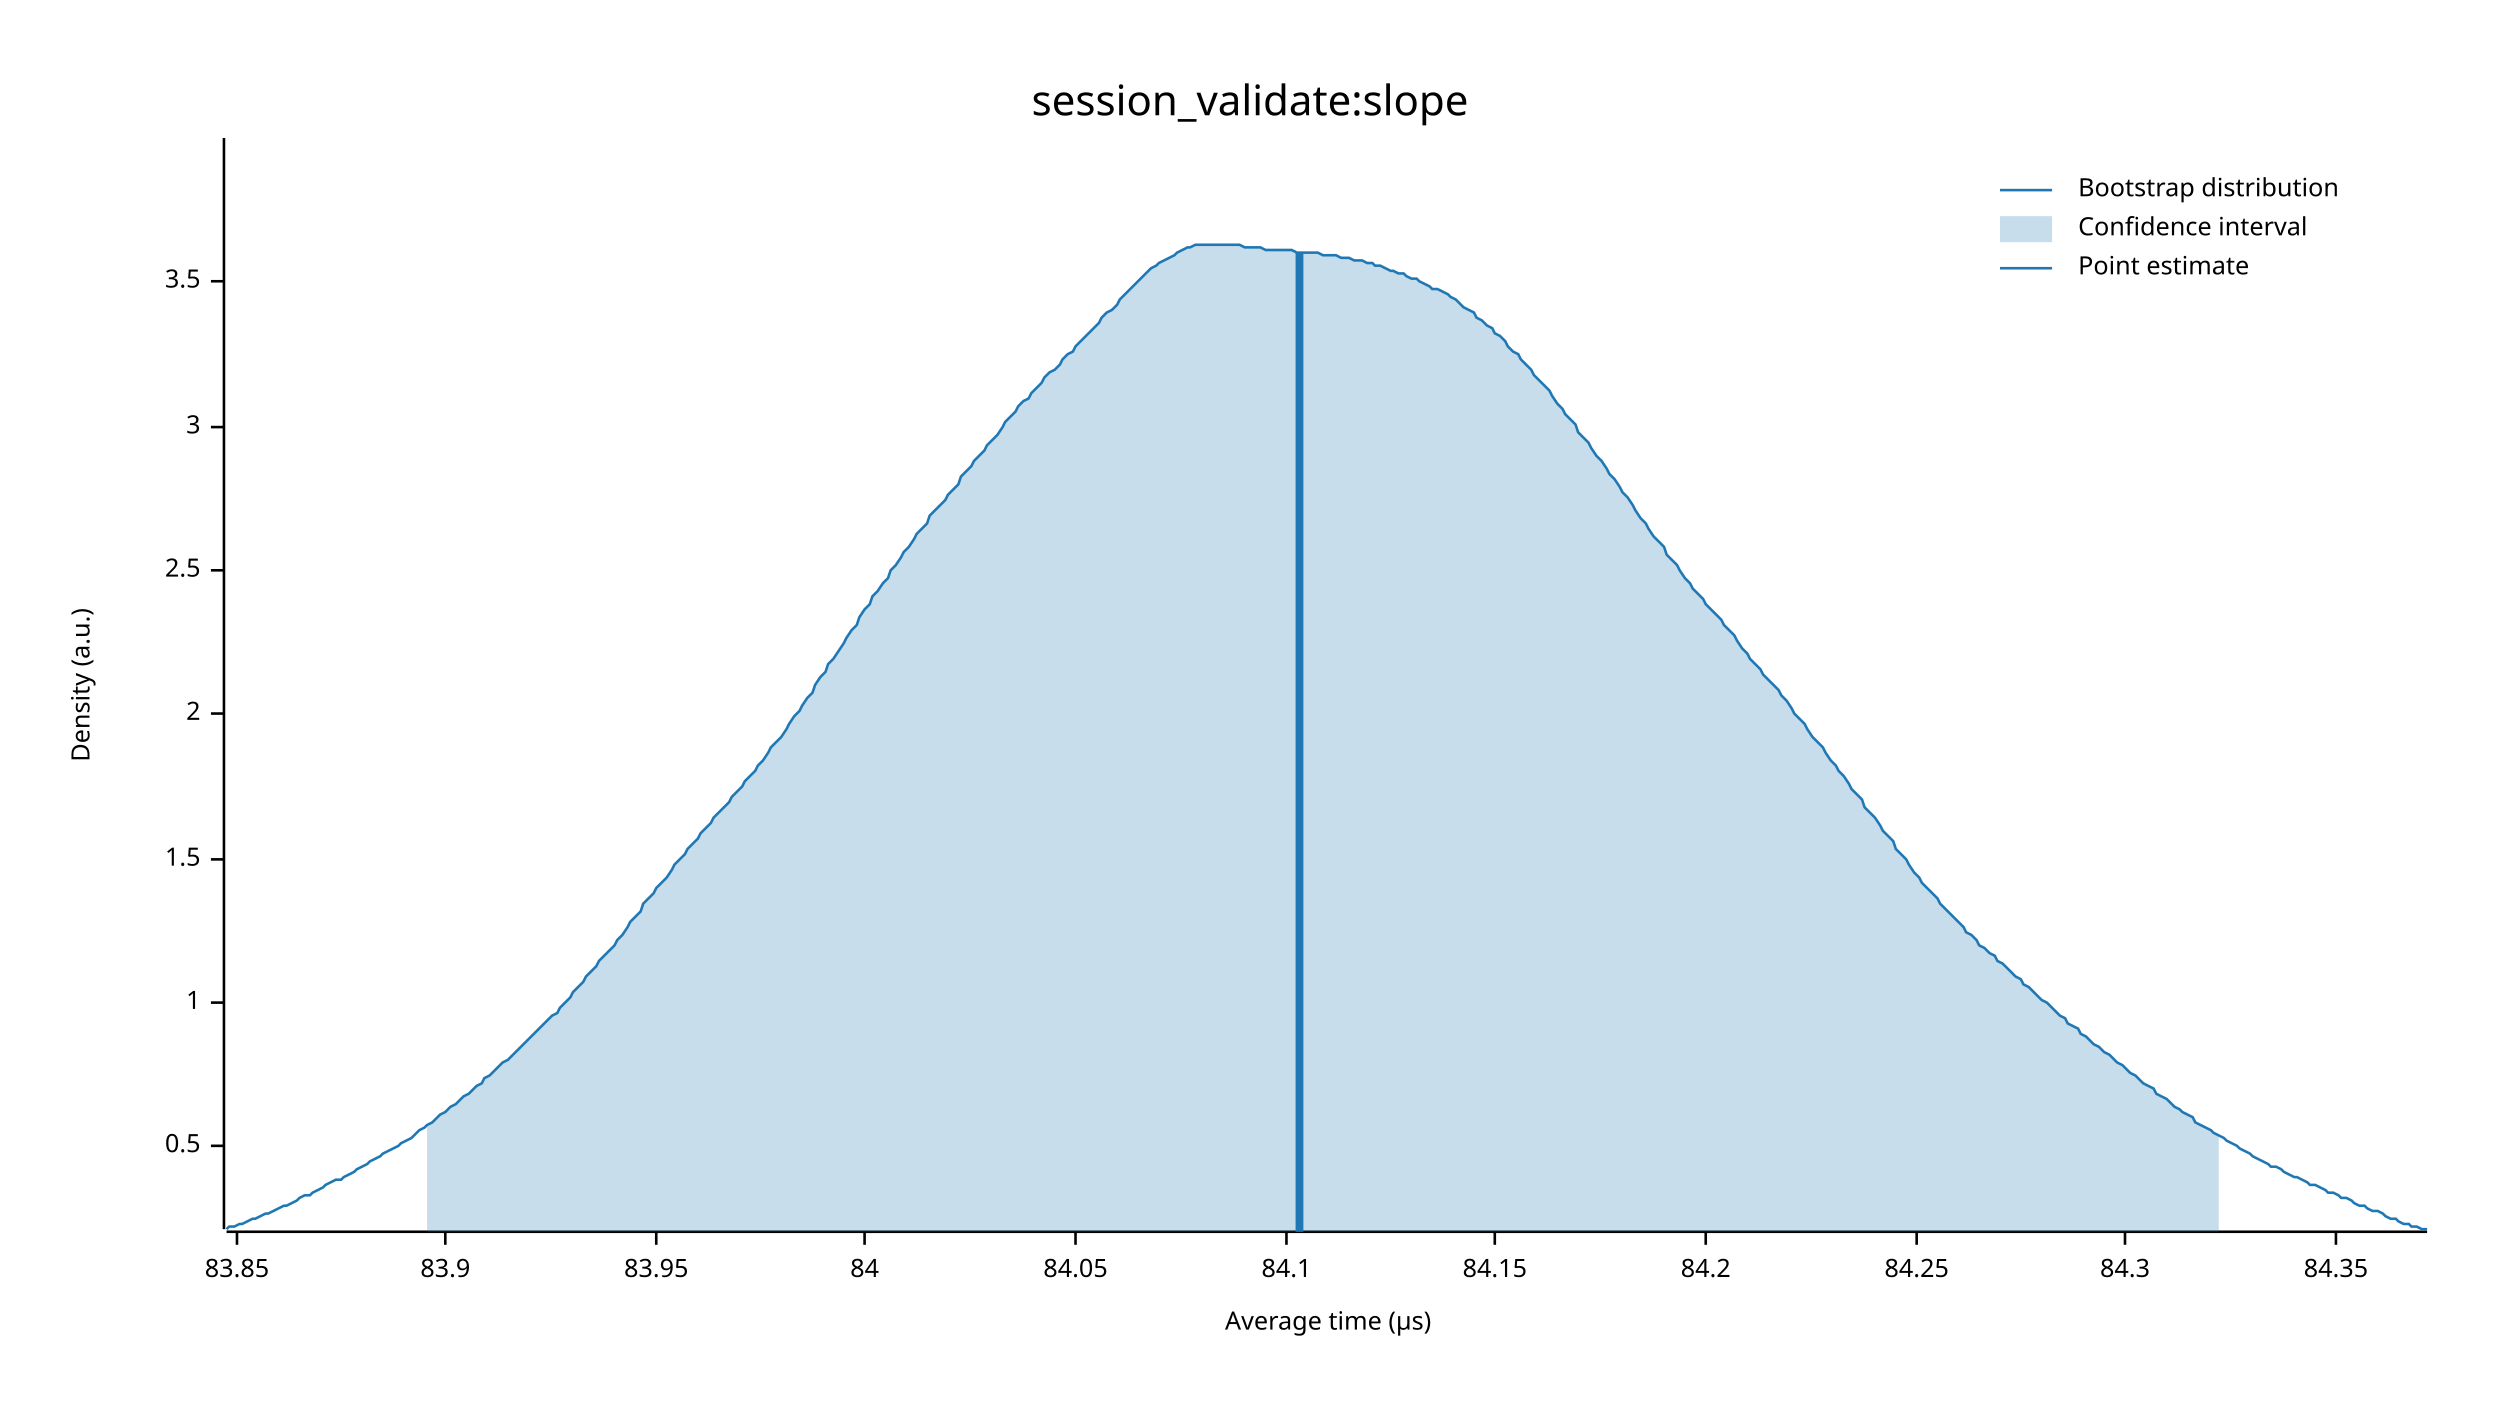
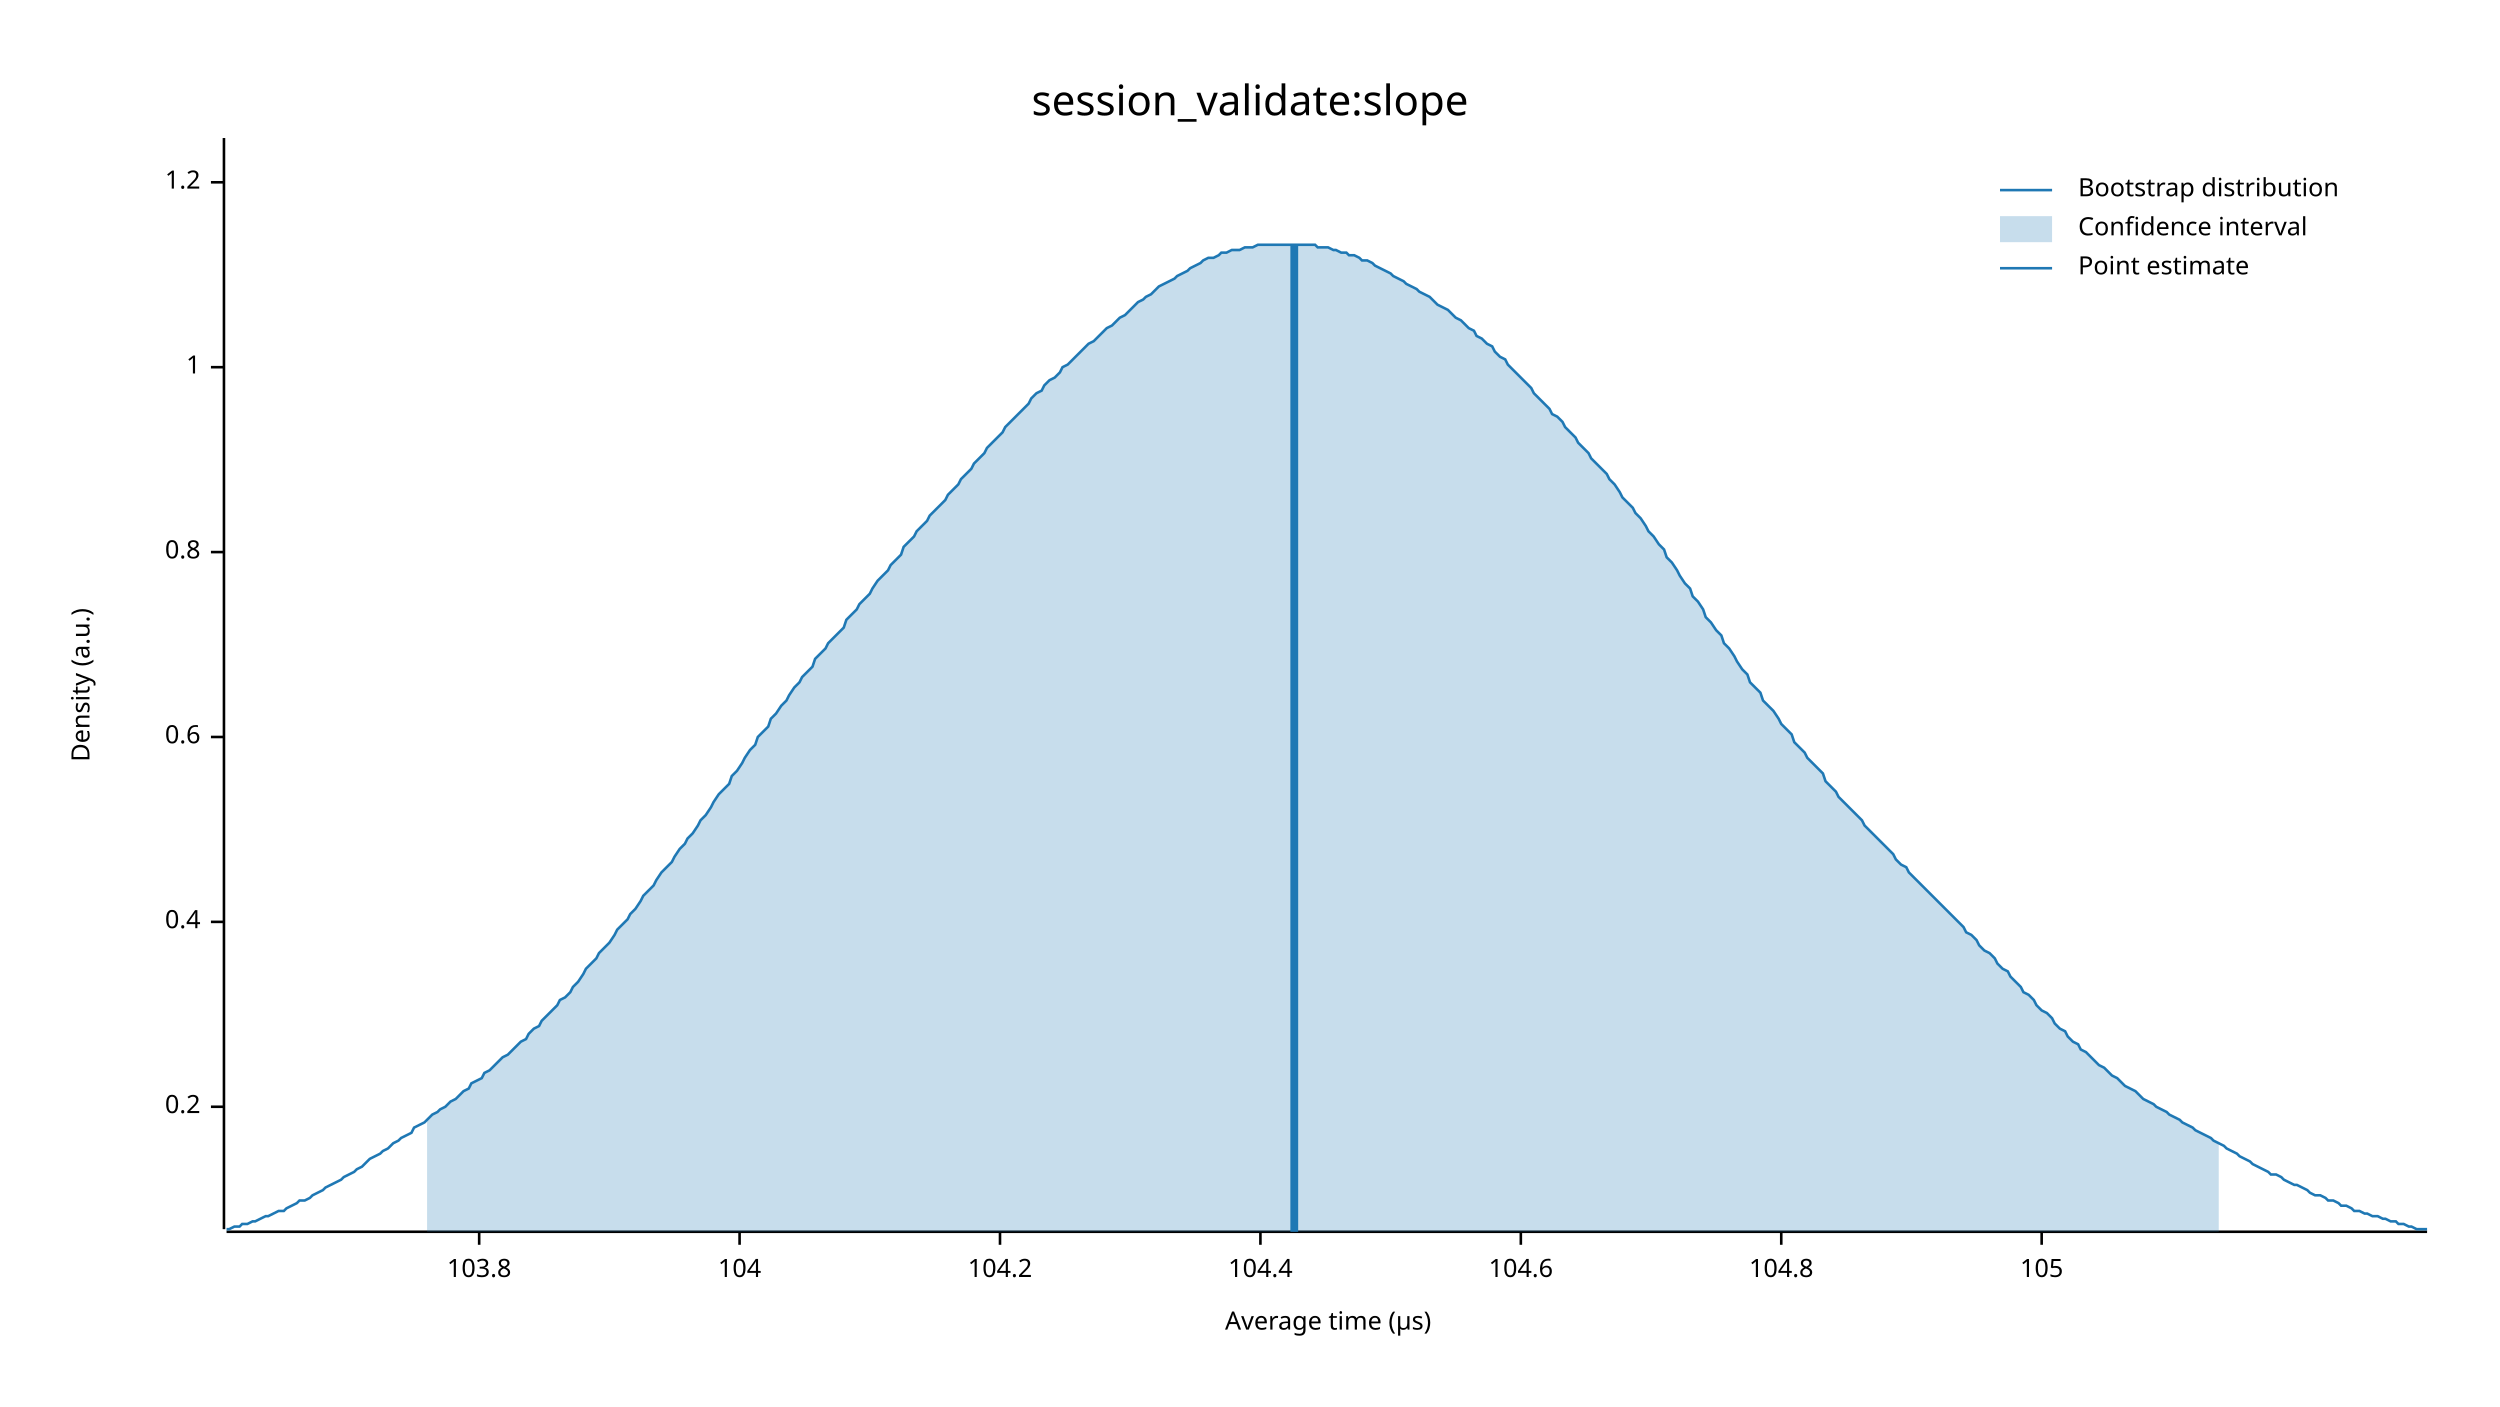
<svg xmlns="http://www.w3.org/2000/svg" width="960" height="540" viewBox="0 0 960 540">
  <text x="480" y="32" dy="0.76em" text-anchor="middle" font-family="sans-serif" font-size="16.129" opacity="1" fill="#000000">
session_validate:slope
</text>
  <text x="27" y="263" dy="0.76em" text-anchor="middle" font-family="sans-serif" font-size="9.677" opacity="1" fill="#000000" transform="rotate(270, 27, 263)">
Density (a.u.)
</text>
  <text x="510" y="513" dy="-0.5ex" text-anchor="middle" font-family="sans-serif" font-size="9.677" opacity="1" fill="#000000">
Average time (µs)
</text>
  <polyline fill="none" opacity="1" stroke="#000000" stroke-width="1" points="86,53 86,472 " />
-   <text x="77" y="440" dy="0.5ex" text-anchor="end" font-family="sans-serif" font-size="9.677" opacity="1" fill="#000000">
- 0.5
+   <text x="77" y="425" dy="0.5ex" text-anchor="end" font-family="sans-serif" font-size="9.677" opacity="1" fill="#000000">
+ 0.2
</text>
-   <polyline fill="none" opacity="1" stroke="#000000" stroke-width="1" points="81,440 86,440 " />
-   <text x="77" y="385" dy="0.5ex" text-anchor="end" font-family="sans-serif" font-size="9.677" opacity="1" fill="#000000">
+   <polyline fill="none" opacity="1" stroke="#000000" stroke-width="1" points="81,425 86,425 " />
+   <text x="77" y="354" dy="0.5ex" text-anchor="end" font-family="sans-serif" font-size="9.677" opacity="1" fill="#000000">
+ 0.4
+ </text>
+   <polyline fill="none" opacity="1" stroke="#000000" stroke-width="1" points="81,354 86,354 " />
+   <text x="77" y="283" dy="0.5ex" text-anchor="end" font-family="sans-serif" font-size="9.677" opacity="1" fill="#000000">
+ 0.6
+ </text>
+   <polyline fill="none" opacity="1" stroke="#000000" stroke-width="1" points="81,283 86,283 " />
+   <text x="77" y="212" dy="0.5ex" text-anchor="end" font-family="sans-serif" font-size="9.677" opacity="1" fill="#000000">
+ 0.8
+ </text>
+   <polyline fill="none" opacity="1" stroke="#000000" stroke-width="1" points="81,212 86,212 " />
+   <text x="77" y="141" dy="0.5ex" text-anchor="end" font-family="sans-serif" font-size="9.677" opacity="1" fill="#000000">
1
</text>
-   <polyline fill="none" opacity="1" stroke="#000000" stroke-width="1" points="81,385 86,385 " />
-   <text x="77" y="330" dy="0.5ex" text-anchor="end" font-family="sans-serif" font-size="9.677" opacity="1" fill="#000000">
- 1.5
+   <polyline fill="none" opacity="1" stroke="#000000" stroke-width="1" points="81,141 86,141 " />
+   <text x="77" y="70" dy="0.5ex" text-anchor="end" font-family="sans-serif" font-size="9.677" opacity="1" fill="#000000">
+ 1.2
</text>
-   <polyline fill="none" opacity="1" stroke="#000000" stroke-width="1" points="81,330 86,330 " />
-   <text x="77" y="274" dy="0.5ex" text-anchor="end" font-family="sans-serif" font-size="9.677" opacity="1" fill="#000000">
- 2
+   <polyline fill="none" opacity="1" stroke="#000000" stroke-width="1" points="81,70 86,70 " />
+   <polyline fill="none" opacity="1" stroke="#000000" stroke-width="1" points="87,473 932,473 " />
+   <text x="184" y="483" dy="0.76em" text-anchor="middle" font-family="sans-serif" font-size="9.677" opacity="1" fill="#000000">
+ 103.8
</text>
-   <polyline fill="none" opacity="1" stroke="#000000" stroke-width="1" points="81,274 86,274 " />
-   <text x="77" y="219" dy="0.5ex" text-anchor="end" font-family="sans-serif" font-size="9.677" opacity="1" fill="#000000">
- 2.5
+   <polyline fill="none" opacity="1" stroke="#000000" stroke-width="1" points="184,473 184,478 " />
+   <text x="284" y="483" dy="0.76em" text-anchor="middle" font-family="sans-serif" font-size="9.677" opacity="1" fill="#000000">
+ 104
</text>
-   <polyline fill="none" opacity="1" stroke="#000000" stroke-width="1" points="81,219 86,219 " />
-   <text x="77" y="164" dy="0.5ex" text-anchor="end" font-family="sans-serif" font-size="9.677" opacity="1" fill="#000000">
- 3
+   <polyline fill="none" opacity="1" stroke="#000000" stroke-width="1" points="284,473 284,478 " />
+   <text x="384" y="483" dy="0.76em" text-anchor="middle" font-family="sans-serif" font-size="9.677" opacity="1" fill="#000000">
+ 104.2
</text>
-   <polyline fill="none" opacity="1" stroke="#000000" stroke-width="1" points="81,164 86,164 " />
-   <text x="77" y="108" dy="0.5ex" text-anchor="end" font-family="sans-serif" font-size="9.677" opacity="1" fill="#000000">
- 3.5
+   <polyline fill="none" opacity="1" stroke="#000000" stroke-width="1" points="384,473 384,478 " />
+   <text x="484" y="483" dy="0.76em" text-anchor="middle" font-family="sans-serif" font-size="9.677" opacity="1" fill="#000000">
+ 104.4
</text>
-   <polyline fill="none" opacity="1" stroke="#000000" stroke-width="1" points="81,108 86,108 " />
-   <polyline fill="none" opacity="1" stroke="#000000" stroke-width="1" points="87,473 932,473 " />
-   <text x="91" y="483" dy="0.76em" text-anchor="middle" font-family="sans-serif" font-size="9.677" opacity="1" fill="#000000">
- 83.85
+   <polyline fill="none" opacity="1" stroke="#000000" stroke-width="1" points="484,473 484,478 " />
+   <text x="584" y="483" dy="0.76em" text-anchor="middle" font-family="sans-serif" font-size="9.677" opacity="1" fill="#000000">
+ 104.6
</text>
-   <polyline fill="none" opacity="1" stroke="#000000" stroke-width="1" points="91,473 91,478 " />
-   <text x="171" y="483" dy="0.76em" text-anchor="middle" font-family="sans-serif" font-size="9.677" opacity="1" fill="#000000">
- 83.9
+   <polyline fill="none" opacity="1" stroke="#000000" stroke-width="1" points="584,473 584,478 " />
+   <text x="684" y="483" dy="0.76em" text-anchor="middle" font-family="sans-serif" font-size="9.677" opacity="1" fill="#000000">
+ 104.8
</text>
-   <polyline fill="none" opacity="1" stroke="#000000" stroke-width="1" points="171,473 171,478 " />
-   <text x="252" y="483" dy="0.76em" text-anchor="middle" font-family="sans-serif" font-size="9.677" opacity="1" fill="#000000">
- 83.95
+   <polyline fill="none" opacity="1" stroke="#000000" stroke-width="1" points="684,473 684,478 " />
+   <text x="784" y="483" dy="0.76em" text-anchor="middle" font-family="sans-serif" font-size="9.677" opacity="1" fill="#000000">
+ 105
</text>
-   <polyline fill="none" opacity="1" stroke="#000000" stroke-width="1" points="252,473 252,478 " />
-   <text x="332" y="483" dy="0.76em" text-anchor="middle" font-family="sans-serif" font-size="9.677" opacity="1" fill="#000000">
- 84
- </text>
-   <polyline fill="none" opacity="1" stroke="#000000" stroke-width="1" points="332,473 332,478 " />
-   <text x="413" y="483" dy="0.76em" text-anchor="middle" font-family="sans-serif" font-size="9.677" opacity="1" fill="#000000">
- 84.05
- </text>
-   <polyline fill="none" opacity="1" stroke="#000000" stroke-width="1" points="413,473 413,478 " />
-   <text x="494" y="483" dy="0.76em" text-anchor="middle" font-family="sans-serif" font-size="9.677" opacity="1" fill="#000000">
- 84.1
- </text>
-   <polyline fill="none" opacity="1" stroke="#000000" stroke-width="1" points="494,473 494,478 " />
-   <text x="574" y="483" dy="0.76em" text-anchor="middle" font-family="sans-serif" font-size="9.677" opacity="1" fill="#000000">
- 84.15
- </text>
-   <polyline fill="none" opacity="1" stroke="#000000" stroke-width="1" points="574,473 574,478 " />
-   <text x="655" y="483" dy="0.76em" text-anchor="middle" font-family="sans-serif" font-size="9.677" opacity="1" fill="#000000">
- 84.2
- </text>
-   <polyline fill="none" opacity="1" stroke="#000000" stroke-width="1" points="655,473 655,478 " />
-   <text x="736" y="483" dy="0.76em" text-anchor="middle" font-family="sans-serif" font-size="9.677" opacity="1" fill="#000000">
- 84.25
- </text>
-   <polyline fill="none" opacity="1" stroke="#000000" stroke-width="1" points="736,473 736,478 " />
-   <text x="816" y="483" dy="0.76em" text-anchor="middle" font-family="sans-serif" font-size="9.677" opacity="1" fill="#000000">
- 84.3
- </text>
-   <polyline fill="none" opacity="1" stroke="#000000" stroke-width="1" points="816,473 816,478 " />
-   <text x="897" y="483" dy="0.76em" text-anchor="middle" font-family="sans-serif" font-size="9.677" opacity="1" fill="#000000">
- 84.35
- </text>
-   <polyline fill="none" opacity="1" stroke="#000000" stroke-width="1" points="897,473 897,478 " />
-   <polyline fill="none" opacity="1" stroke="#1F78B4" stroke-width="1" points="87,472 88,471 90,471 92,470 93,470 95,469 97,468 98,468 100,467 102,466 103,466 105,465 107,464 109,463 110,463 112,462 114,461 115,460 117,459 119,459 120,458 122,457 124,456 125,455 127,454 129,453 131,453 132,452 134,451 136,450 137,449 139,448 141,447 142,446 144,445 146,444 147,443 149,442 151,441 153,440 154,439 156,438 158,437 159,436 161,434 163,433 164,432 166,431 168,429 169,428 171,427 173,425 175,424 176,423 178,421 180,420 181,419 183,417 185,416 186,414 188,413 190,411 191,410 193,408 195,407 197,405 198,404 200,402 202,400 203,399 205,397 207,395 208,394 210,392 212,390 214,389 215,387 217,385 219,383 220,381 222,379 224,377 225,375 227,373 229,371 230,369 232,367 234,365 236,363 237,361 239,359 241,356 242,354 244,352 246,350 247,347 249,345 251,343 252,341 254,339 256,337 258,334 259,332 261,330 263,328 264,326 266,324 268,322 269,320 271,318 273,316 274,314 276,312 278,310 280,308 281,306 283,304 285,302 286,300 288,298 290,296 291,294 293,292 295,289 296,287 298,285 300,283 302,280 303,278 305,275 307,273 308,271 310,268 312,266 313,263 315,260 317,258 318,255 320,253 322,250 324,247 325,245 327,242 329,240 330,237 332,234 334,232 335,229 337,227 339,224 341,222 342,219 344,217 346,214 347,212 349,210 351,207 352,205 354,203 356,201 357,198 359,196 361,194 363,192 364,190 366,188 368,186 369,183 371,181 373,179 374,177 376,175 378,173 379,171 381,169 383,167 385,164 386,162 388,160 390,158 391,156 393,154 395,153 396,151 398,149 400,147 401,145 403,143 405,142 407,140 408,138 410,136 412,135 413,133 415,131 417,129 418,128 420,126 422,124 423,122 425,120 427,119 429,117 430,115 432,113 434,111 435,110 437,108 439,106 440,105 442,103 444,102 445,101 447,100 449,99 451,98 452,97 454,96 456,95 457,95 459,94 461,94 462,94 464,94 466,94 468,94 469,94 471,94 473,94 474,94 476,94 478,95 479,95 481,95 483,95 484,95 486,96 488,96 490,96 491,96 493,96 495,96 496,96 498,97 500,97 501,97 503,97 505,97 506,97 508,98 510,98 512,98 513,98 515,99 517,99 518,99 520,100 522,100 523,100 525,101 527,101 528,102 530,102 532,103 534,104 535,104 537,105 539,105 540,106 542,107 544,107 545,108 547,109 549,110 550,111 552,111 554,112 556,113 557,114 559,115 561,117 562,118 564,119 566,120 567,122 569,123 571,125 573,126 574,128 576,129 578,131 579,133 581,135 583,136 584,138 586,140 588,142 589,144 591,146 593,148 595,150 596,152 598,155 600,157 601,159 603,161 605,163 606,166 608,168 610,170 611,172 613,175 615,177 617,180 618,182 620,184 622,187 623,189 625,191 627,194 628,196 630,199 632,201 633,203 635,206 637,208 639,210 640,213 642,215 644,217 645,219 647,222 649,224 650,226 652,228 654,230 655,232 657,234 659,236 661,238 662,240 664,242 666,244 667,246 669,249 671,251 672,253 674,255 676,257 677,259 679,261 681,263 683,265 684,267 686,269 688,272 689,274 691,276 693,278 694,280 696,283 698,285 700,287 701,289 703,292 705,294 706,296 708,298 710,301 711,303 713,305 715,307 716,310 718,312 720,314 722,317 723,319 725,321 727,323 728,326 730,328 732,330 733,332 735,335 737,337 738,339 740,341 742,343 744,345 745,347 747,349 749,351 750,352 752,354 754,356 755,358 757,359 759,361 760,363 762,364 764,366 766,367 767,369 769,370 771,372 772,373 774,375 776,376 777,378 779,379 781,381 782,382 784,384 786,385 788,387 789,388 791,390 793,391 794,393 796,394 798,395 799,397 801,398 803,400 804,401 806,402 808,404 810,405 811,406 813,408 815,409 816,410 818,412 820,413 821,414 823,416 825,417 827,418 828,420 830,421 832,422 833,423 835,425 837,426 838,427 840,428 842,429 843,431 845,432 847,433 849,434 850,435 852,436 854,437 855,438 857,439 859,440 860,441 862,442 864,443 865,444 867,445 869,446 871,447 872,448 874,448 876,449 877,450 879,451 881,452 882,452 884,453 886,454 887,455 889,455 891,456 893,457 894,458 896,458 898,459 899,460 901,460 903,461 904,462 906,463 908,463 909,464 911,465 913,465 915,466 916,467 918,468 920,468 921,469 923,470 925,470 926,471 928,471 930,472 932,472 " />
-   <polygon opacity="0.25" fill="#1F78B4" points="164,432 166,431 168,429 169,428 171,427 173,425 175,424 176,423 178,421 180,420 181,419 183,417 185,416 186,414 188,413 190,411 191,410 193,408 195,407 197,405 198,404 200,402 202,400 203,399 205,397 207,395 208,394 210,392 212,390 214,389 215,387 217,385 219,383 220,381 222,379 224,377 225,375 227,373 229,371 230,369 232,367 234,365 236,363 237,361 239,359 241,356 242,354 244,352 246,350 247,347 249,345 251,343 252,341 254,339 256,337 258,334 259,332 261,330 263,328 264,326 266,324 268,322 269,320 271,318 273,316 274,314 276,312 278,310 280,308 281,306 283,304 285,302 286,300 288,298 290,296 291,294 293,292 295,289 296,287 298,285 300,283 302,280 303,278 305,275 307,273 308,271 310,268 312,266 313,263 315,260 317,258 318,255 320,253 322,250 324,247 325,245 327,242 329,240 330,237 332,234 334,232 335,229 337,227 339,224 341,222 342,219 344,217 346,214 347,212 349,210 351,207 352,205 354,203 356,201 357,198 359,196 361,194 363,192 364,190 366,188 368,186 369,183 371,181 373,179 374,177 376,175 378,173 379,171 381,169 383,167 385,164 386,162 388,160 390,158 391,156 393,154 395,153 396,151 398,149 400,147 401,145 403,143 405,142 407,140 408,138 410,136 412,135 413,133 415,131 417,129 418,128 420,126 422,124 423,122 425,120 427,119 429,117 430,115 432,113 434,111 435,110 437,108 439,106 440,105 442,103 444,102 445,101 447,100 449,99 451,98 452,97 454,96 456,95 457,95 459,94 461,94 462,94 464,94 466,94 468,94 469,94 471,94 473,94 474,94 476,94 478,95 479,95 481,95 483,95 484,95 486,96 488,96 490,96 491,96 493,96 495,96 496,96 498,97 500,97 501,97 503,97 505,97 506,97 508,98 510,98 512,98 513,98 515,99 517,99 518,99 520,100 522,100 523,100 525,101 527,101 528,102 530,102 532,103 534,104 535,104 537,105 539,105 540,106 542,107 544,107 545,108 547,109 549,110 550,111 552,111 554,112 556,113 557,114 559,115 561,117 562,118 564,119 566,120 567,122 569,123 571,125 573,126 574,128 576,129 578,131 579,133 581,135 583,136 584,138 586,140 588,142 589,144 591,146 593,148 595,150 596,152 598,155 600,157 601,159 603,161 605,163 606,166 608,168 610,170 611,172 613,175 615,177 617,180 618,182 620,184 622,187 623,189 625,191 627,194 628,196 630,199 632,201 633,203 635,206 637,208 639,210 640,213 642,215 644,217 645,219 647,222 649,224 650,226 652,228 654,230 655,232 657,234 659,236 661,238 662,240 664,242 666,244 667,246 669,249 671,251 672,253 674,255 676,257 677,259 679,261 681,263 683,265 684,267 686,269 688,272 689,274 691,276 693,278 694,280 696,283 698,285 700,287 701,289 703,292 705,294 706,296 708,298 710,301 711,303 713,305 715,307 716,310 718,312 720,314 722,317 723,319 725,321 727,323 728,326 730,328 732,330 733,332 735,335 737,337 738,339 740,341 742,343 744,345 745,347 747,349 749,351 750,352 752,354 754,356 755,358 757,359 759,361 760,363 762,364 764,366 766,367 767,369 769,370 771,372 772,373 774,375 776,376 777,378 779,379 781,381 782,382 784,384 786,385 788,387 789,388 791,390 793,391 794,393 796,394 798,395 799,397 801,398 803,400 804,401 806,402 808,404 810,405 811,406 813,408 815,409 816,410 818,412 820,413 821,414 823,416 825,417 827,418 828,420 830,421 832,422 833,423 835,425 837,426 838,427 840,428 842,429 843,431 845,432 847,433 849,434 850,435 852,436 852,473 164,473 " />
-   <polyline fill="none" opacity="1" stroke="#1F78B4" stroke-width="3" points="499,473 499,97 " />
+   <polyline fill="none" opacity="1" stroke="#000000" stroke-width="1" points="784,473 784,478 " />
+   <polyline fill="none" opacity="1" stroke="#1F78B4" stroke-width="1" points="87,472 88,472 90,471 92,471 93,470 95,470 97,469 98,469 100,468 102,467 103,467 105,466 107,465 109,465 110,464 112,463 114,462 115,461 117,461 119,460 120,459 122,458 124,457 125,456 127,455 129,454 131,453 132,452 134,451 136,450 137,449 139,448 141,446 142,445 144,444 146,443 147,442 149,441 151,439 153,438 154,437 156,436 158,435 159,433 161,432 163,431 164,430 166,428 168,427 169,426 171,425 173,423 175,422 176,421 178,419 180,418 181,416 183,415 185,414 186,412 188,411 190,409 191,408 193,406 195,405 197,403 198,402 200,400 202,399 203,397 205,395 207,394 208,392 210,390 212,388 214,386 215,384 217,383 219,381 220,379 222,377 224,374 225,372 227,370 229,368 230,366 232,364 234,362 236,359 237,357 239,355 241,353 242,351 244,349 246,346 247,344 249,342 251,340 252,338 254,335 256,333 258,331 259,329 261,326 263,324 264,322 266,320 268,317 269,315 271,313 273,310 274,308 276,305 278,303 280,301 281,298 283,296 285,293 286,291 288,288 290,286 291,283 293,281 295,279 296,276 298,274 300,271 302,269 303,267 305,264 307,262 308,260 310,258 312,256 313,253 315,251 317,249 318,247 320,245 322,243 324,241 325,238 327,236 329,234 330,232 332,230 334,228 335,226 337,223 339,221 341,219 342,217 344,215 346,213 347,210 349,208 351,206 352,204 354,202 356,200 357,198 359,196 361,194 363,192 364,190 366,188 368,186 369,184 371,182 373,180 374,178 376,176 378,174 379,172 381,170 383,168 385,166 386,164 388,162 390,160 391,159 393,157 395,155 396,153 398,151 400,150 401,148 403,146 405,145 407,143 408,141 410,140 412,138 413,137 415,135 417,133 418,132 420,131 422,129 423,128 425,126 427,125 429,123 430,122 432,121 434,119 435,118 437,116 439,115 440,114 442,113 444,111 445,110 447,109 449,108 451,107 452,106 454,105 456,104 457,103 459,102 461,101 462,100 464,99 466,99 468,98 469,97 471,97 473,96 474,96 476,96 478,95 479,95 481,95 483,94 484,94 486,94 488,94 490,94 491,94 493,94 495,94 496,94 498,94 500,94 501,94 503,94 505,94 506,95 508,95 510,95 512,96 513,96 515,97 517,97 518,98 520,98 522,99 523,100 525,100 527,101 528,102 530,103 532,104 534,105 535,106 537,107 539,108 540,109 542,110 544,111 545,112 547,113 549,114 550,115 552,117 554,118 556,119 557,120 559,122 561,123 562,124 564,126 566,127 567,129 569,130 571,132 573,133 574,135 576,137 578,138 579,140 581,142 583,144 584,145 586,147 588,149 589,151 591,153 593,155 595,157 596,159 598,160 600,162 601,164 603,166 605,168 606,170 608,172 610,174 611,176 613,178 615,180 617,182 618,184 620,186 622,189 623,191 625,193 627,195 628,197 630,199 632,202 633,204 635,206 637,209 639,211 640,214 642,216 644,219 645,221 647,224 649,226 650,229 652,231 654,234 655,237 657,239 659,242 661,244 662,247 664,249 666,252 667,254 669,257 671,259 672,262 674,264 676,266 677,269 679,271 681,273 683,276 684,278 686,280 688,282 689,285 691,287 693,289 694,291 696,293 698,295 700,297 701,300 703,302 705,304 706,306 708,308 710,310 711,311 713,313 715,315 716,317 718,319 720,321 722,323 723,324 725,326 727,328 728,330 730,332 732,333 733,335 735,337 737,339 738,340 740,342 742,344 744,346 745,347 747,349 749,351 750,352 752,354 754,356 755,358 757,359 759,361 760,363 762,365 764,366 766,368 767,370 769,372 771,373 772,375 774,377 776,379 777,381 779,382 781,384 782,386 784,388 786,389 788,391 789,393 791,395 793,396 794,398 796,400 798,401 799,403 801,404 803,406 804,407 806,409 808,410 810,412 811,413 813,414 815,416 816,417 818,418 820,419 821,420 823,422 825,423 827,424 828,425 830,426 832,427 833,428 835,429 837,430 838,431 840,432 842,433 843,434 845,435 847,436 849,437 850,438 852,439 854,440 855,441 857,442 859,443 860,444 862,445 864,446 865,447 867,448 869,449 871,450 872,451 874,451 876,452 877,453 879,454 881,455 882,455 884,456 886,457 887,458 889,459 891,459 893,460 894,461 896,461 898,462 899,463 901,463 903,464 904,465 906,465 908,466 909,466 911,467 913,467 915,468 916,468 918,469 920,469 921,470 923,470 925,471 926,471 928,472 930,472 932,472 " />
+   <polygon opacity="0.25" fill="#1F78B4" points="164,430 166,428 168,427 169,426 171,425 173,423 175,422 176,421 178,419 180,418 181,416 183,415 185,414 186,412 188,411 190,409 191,408 193,406 195,405 197,403 198,402 200,400 202,399 203,397 205,395 207,394 208,392 210,390 212,388 214,386 215,384 217,383 219,381 220,379 222,377 224,374 225,372 227,370 229,368 230,366 232,364 234,362 236,359 237,357 239,355 241,353 242,351 244,349 246,346 247,344 249,342 251,340 252,338 254,335 256,333 258,331 259,329 261,326 263,324 264,322 266,320 268,317 269,315 271,313 273,310 274,308 276,305 278,303 280,301 281,298 283,296 285,293 286,291 288,288 290,286 291,283 293,281 295,279 296,276 298,274 300,271 302,269 303,267 305,264 307,262 308,260 310,258 312,256 313,253 315,251 317,249 318,247 320,245 322,243 324,241 325,238 327,236 329,234 330,232 332,230 334,228 335,226 337,223 339,221 341,219 342,217 344,215 346,213 347,210 349,208 351,206 352,204 354,202 356,200 357,198 359,196 361,194 363,192 364,190 366,188 368,186 369,184 371,182 373,180 374,178 376,176 378,174 379,172 381,170 383,168 385,166 386,164 388,162 390,160 391,159 393,157 395,155 396,153 398,151 400,150 401,148 403,146 405,145 407,143 408,141 410,140 412,138 413,137 415,135 417,133 418,132 420,131 422,129 423,128 425,126 427,125 429,123 430,122 432,121 434,119 435,118 437,116 439,115 440,114 442,113 444,111 445,110 447,109 449,108 451,107 452,106 454,105 456,104 457,103 459,102 461,101 462,100 464,99 466,99 468,98 469,97 471,97 473,96 474,96 476,96 478,95 479,95 481,95 483,94 484,94 486,94 488,94 490,94 491,94 493,94 495,94 496,94 498,94 500,94 501,94 503,94 505,94 506,95 508,95 510,95 512,96 513,96 515,97 517,97 518,98 520,98 522,99 523,100 525,100 527,101 528,102 530,103 532,104 534,105 535,106 537,107 539,108 540,109 542,110 544,111 545,112 547,113 549,114 550,115 552,117 554,118 556,119 557,120 559,122 561,123 562,124 564,126 566,127 567,129 569,130 571,132 573,133 574,135 576,137 578,138 579,140 581,142 583,144 584,145 586,147 588,149 589,151 591,153 593,155 595,157 596,159 598,160 600,162 601,164 603,166 605,168 606,170 608,172 610,174 611,176 613,178 615,180 617,182 618,184 620,186 622,189 623,191 625,193 627,195 628,197 630,199 632,202 633,204 635,206 637,209 639,211 640,214 642,216 644,219 645,221 647,224 649,226 650,229 652,231 654,234 655,237 657,239 659,242 661,244 662,247 664,249 666,252 667,254 669,257 671,259 672,262 674,264 676,266 677,269 679,271 681,273 683,276 684,278 686,280 688,282 689,285 691,287 693,289 694,291 696,293 698,295 700,297 701,300 703,302 705,304 706,306 708,308 710,310 711,311 713,313 715,315 716,317 718,319 720,321 722,323 723,324 725,326 727,328 728,330 730,332 732,333 733,335 735,337 737,339 738,340 740,342 742,344 744,346 745,347 747,349 749,351 750,352 752,354 754,356 755,358 757,359 759,361 760,363 762,365 764,366 766,368 767,370 769,372 771,373 772,375 774,377 776,379 777,381 779,382 781,384 782,386 784,388 786,389 788,391 789,393 791,395 793,396 794,398 796,400 798,401 799,403 801,404 803,406 804,407 806,409 808,410 810,412 811,413 813,414 815,416 816,417 818,418 820,419 821,420 823,422 825,423 827,424 828,425 830,426 832,427 833,428 835,429 837,430 838,431 840,432 842,433 843,434 845,435 847,436 849,437 850,438 852,439 852,473 164,473 " />
+   <polyline fill="none" opacity="1" stroke="#1F78B4" stroke-width="3" points="497,473 497,94 " />
  <text x="798" y="68" dy="0.76em" text-anchor="start" font-family="sans-serif" font-size="9.677" opacity="1" fill="#000000">
Bootstrap distribution
</text>
  <text x="798" y="83" dy="0.76em" text-anchor="start" font-family="sans-serif" font-size="9.677" opacity="1" fill="#000000">
Confidence interval
</text>
  <text x="798" y="98" dy="0.76em" text-anchor="start" font-family="sans-serif" font-size="9.677" opacity="1" fill="#000000">
Point estimate
</text>
  <polyline fill="none" opacity="1" stroke="#1F78B4" stroke-width="1" points="768,73 788,73 " />
  <rect x="768" y="83" width="20" height="10" opacity="0.25" fill="#1F78B4" stroke="none" />
  <polyline fill="none" opacity="1" stroke="#1F78B4" stroke-width="1" points="768,103 788,103 " />
</svg>
